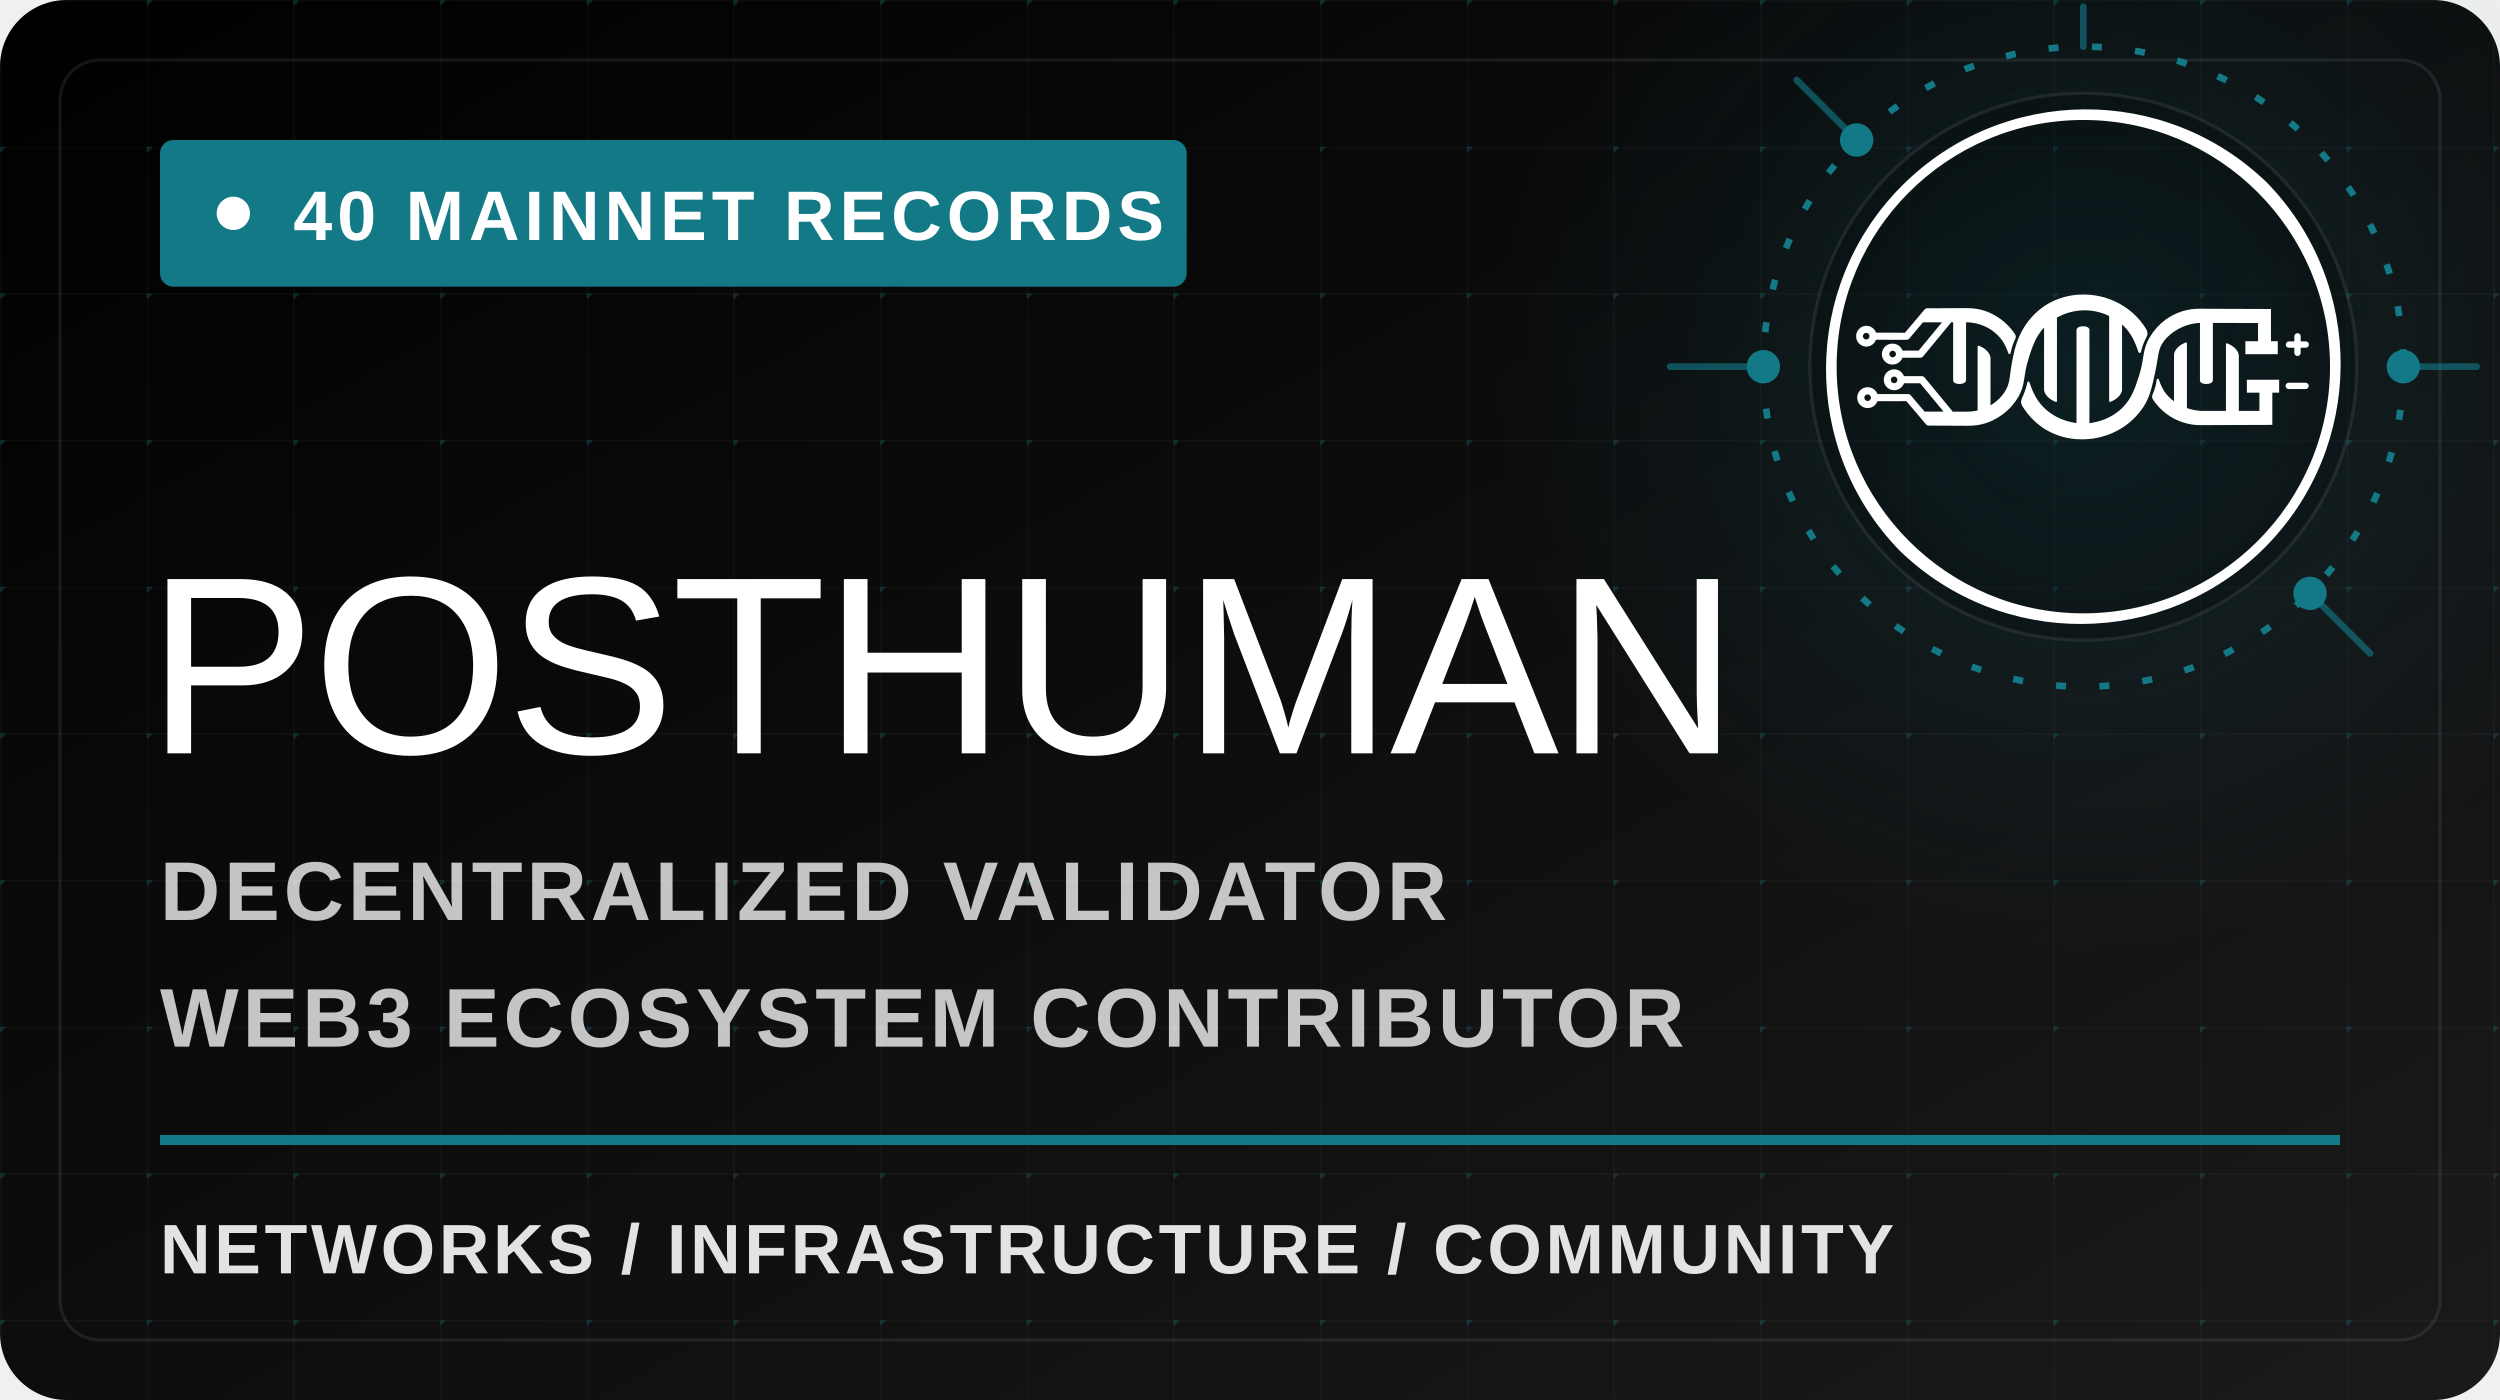
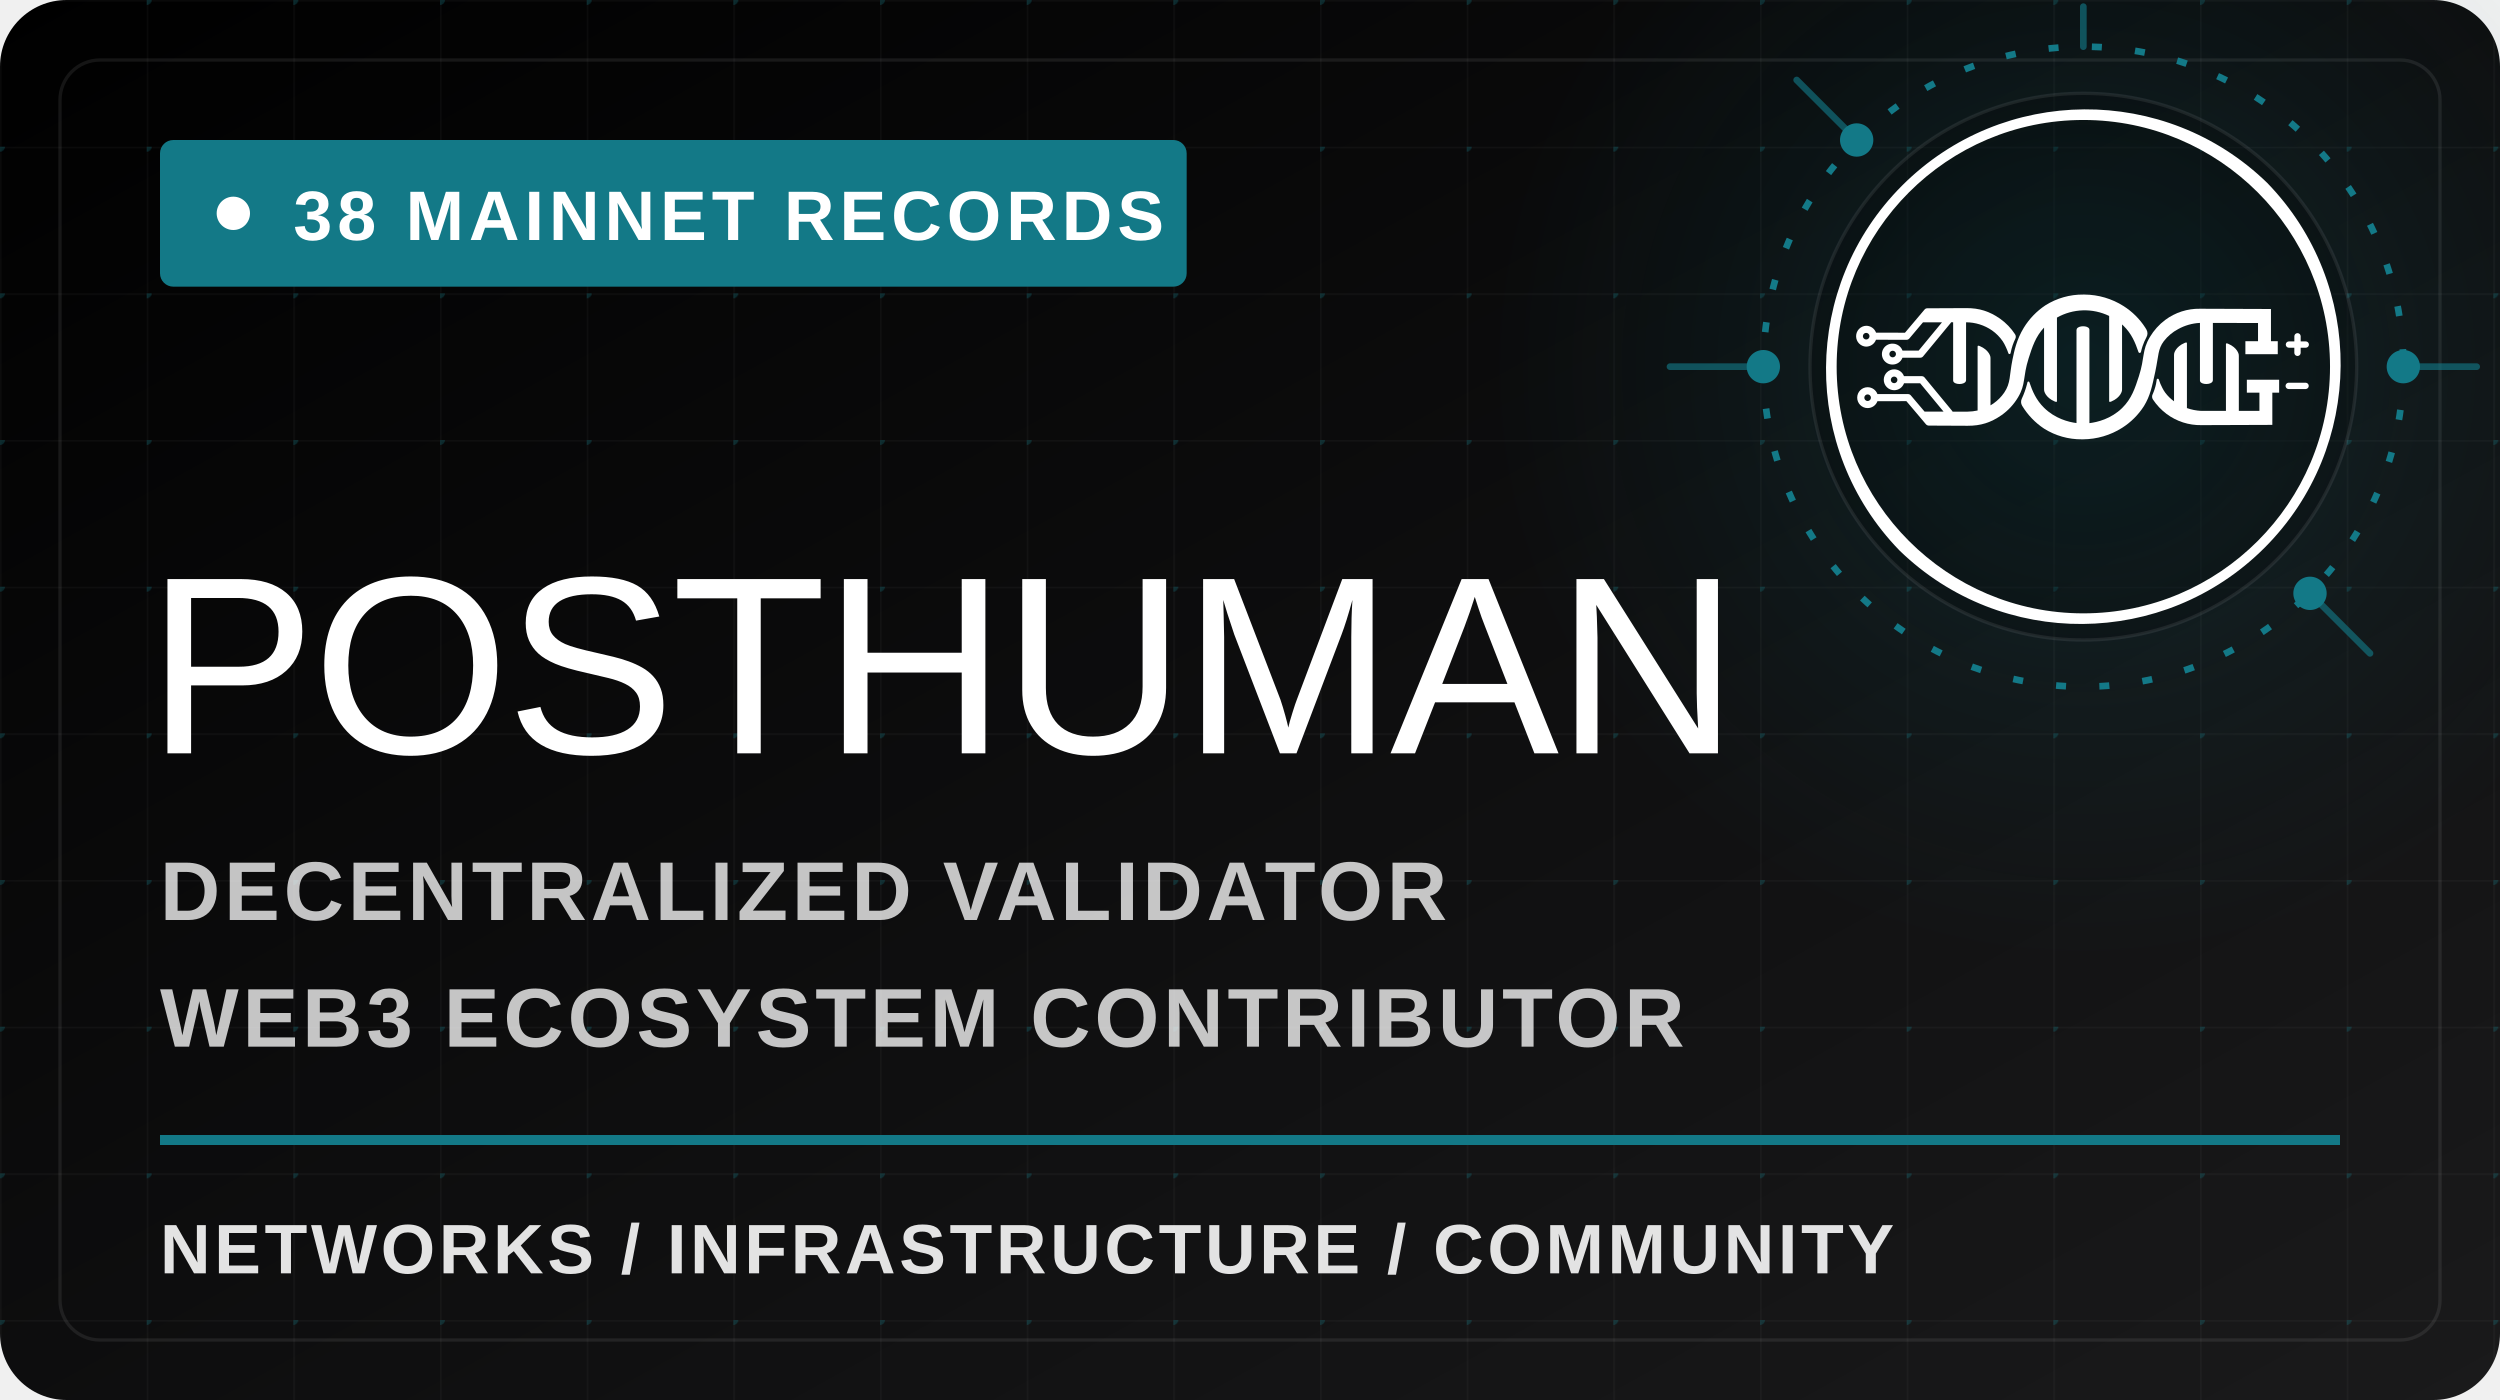
<svg xmlns="http://www.w3.org/2000/svg" width="750" height="420" viewBox="0 0 750 420" role="img" aria-labelledby="title description">
  <defs>
    <linearGradient id="background" x1="0" y1="0" x2="1" y2="1">
      <stop offset="0" stop-color="#000000" />
      <stop offset="0.64" stop-color="#111112" />
      <stop offset="1" stop-color="#1A1A1B" />
    </linearGradient>
    <radialGradient id="brand-glow" cx="50%" cy="50%" r="50%">
      <stop offset="0" stop-color="#137987" stop-opacity="0.24" />
      <stop offset="0.56" stop-color="#137987" stop-opacity="0.08" />
      <stop offset="1" stop-color="#137987" stop-opacity="0" />
    </radialGradient>
    <pattern id="network-grid" width="44" height="44" patternUnits="userSpaceOnUse">
      <path d="M44 0H0V44" fill="none" stroke="#FFFFFF" stroke-opacity="0.035" />
      <circle cx="0" cy="0" r="1.5" fill="#137987" fill-opacity="0.28" />
    </pattern>
    <symbol id="posthuman-logo" viewBox="0 0 512 512">
      <path d="M335.25,230.91A43.65,43.65,0,0,1,349.4,219a49.16,49.16,0,0,1,21.09-6.07h.33V269.4a2.72,2.72,0,0,0,.29,1.33c.8,1.57,3.38,2.36,6,2.35s5.22-.83,6.1-2.48a2.9,2.9,0,0,0,.34-1.2V212.94L428,213v17.93H415.56v12.77h31.88V230.91h-6.7V199.22c-21.29-.09-48.65-.17-69.94-.25h0a55.63,55.63,0,0,0-34.15,11,58.17,58.17,0,0,0-15.11,16.82c-8,13.35-4.86,20.15-10.86,38.71-3.77,11.64-7.17,22.14-16.52,31.27-11,10.69-24.38,13.89-32.17,14.84,0-23.71,0-71.82,0-91.73a2.69,2.69,0,0,0-.28-1.33c-.81-1.57-3.38-2.36-6-2.34s-5.21.83-6.1,2.47a3.07,3.07,0,0,0-.34,1.2v91.65c-7.88-1-21.07-4.39-31.89-15-7.74-7.6-11.44-16.14-14.54-25.37a1,1,0,0,0-1.83.09c-.15.66-.31,1.32-.48,2a81.19,81.19,0,0,1-5.11,14.25,7.3,7.3,0,0,0,.28,6.91l.23.38a71,71,0,0,0,21.36,22.18,68.66,68.66,0,0,0,37.26,10.57h1.19a72.76,72.76,0,0,0,38.43-11.3,70,70,0,0,0,21.53-21.45c6.05-9.82,8-19.16,11.14-33.85C330.29,244.55,329.32,238.89,335.25,230.91Z" />
      <path d="M217.33,217.5v60.79a9.65,9.65,0,0,0,.11,1.42s1,6.62,10.53,10.63a4.22,4.22,0,0,0,1.21.36.83.83,0,0,0,.65-.17.85.85,0,0,0,.2-.66V207.68a55.48,55.48,0,0,1,51.39-1.62v83.81a.85.85,0,0,0,.2.66.83.83,0,0,0,.65.17,4.22,4.22,0,0,0,1.21-.36c9.53-4,10.53-10.63,10.53-10.63a9.65,9.65,0,0,0,.11-1.42V214.44c.48.43.95.87,1.42,1.33,7.9,7.69,11.55,16.37,14.76,25.89a1.23,1.23,0,0,0,1.26.85,1.24,1.24,0,0,0,1.18-1,58.35,58.35,0,0,1,1.59-5.72,56.41,56.41,0,0,1,3.88-8.9,7.45,7.45,0,0,0,0-7.25c-.35-.63-.72-1.25-1.11-1.88a70.07,70.07,0,0,0-21.52-21.44A72.76,72.76,0,0,0,257.14,185h-1.2a68.65,68.65,0,0,0-37.25,10.58,70.89,70.89,0,0,0-21.36,22.17c-7,11.46-9.31,22.6-11.09,31.28-3.26,15.86-1.56,22.85-8.17,32.58a42.11,42.11,0,0,1-10.47,10.56c-1,.71-2,1.34-3,1.93V247.73a9.73,9.73,0,0,0-.11-1.42s-1-6.61-10.54-10.63a4.13,4.13,0,0,0-1.21-.35.8.8,0,0,0-.64.17.83.83,0,0,0-.2.65v63a47.5,47.5,0,0,1-9.83,1.13H127.27a3.61,3.61,0,0,0-.47-.77L99.66,266.62A3.54,3.54,0,0,0,97,265.35h0l-9.29,0-8.3,0a10.27,10.27,0,0,0-9.63-6.72h0a10.28,10.28,0,1,0,0,20.56h0a10.27,10.27,0,0,0,9.67-6.83l8.31,0,7.59,0,23,27.87H99.67l-3.4-4c-3.4-4-6.91-8.11-10.17-12A3.48,3.48,0,0,0,83.42,283h0L53.27,283a10.29,10.29,0,0,0-9.65-6.77h0a10.28,10.28,0,0,0,0,20.56h0a10.27,10.27,0,0,0,9.65-6.78l28.5-.05c3,3.52,6.09,7.2,9.14,10.77,3.38,4,6.88,8.09,10.12,12a3.47,3.47,0,0,0,.71.64,3.94,3.94,0,0,0,1.85.65h.06l38.41.18h0c13,.06,22.9-3.18,33.33-10.4a57.34,57.34,0,0,0,16.3-17.58c7.86-13.15,4.49-19.65,10.46-38.46C205.67,236.69,208.92,226.47,217.33,217.5ZM66.44,269a3.26,3.26,0,1,1,3.26,3.27A3.28,3.28,0,0,1,66.44,269ZM40.35,286.55a3.26,3.26,0,1,1,3.26,3.27A3.28,3.28,0,0,1,40.35,286.55Z" />
      <path d="M42.19,236.27h0a10.29,10.29,0,0,0,9.65-6.78l30.11.06h0a3.54,3.54,0,0,0,2.68-1.23c3.28-3.87,6.7-7.92,10.12-12,1.13-1.35,2.27-2.69,3.4-4h18.7l-23,27.86-7.55,0c-1.93,0-3.86,0-8.35,0a10.29,10.29,0,0,0-9.67-6.84h0a10.29,10.29,0,1,0,0,20.57h0a10.3,10.3,0,0,0,9.63-6.72l8.33,0,9.25,0h0a3.53,3.53,0,0,0,2.7-1.27l27.14-32.85a3,3,0,0,0,.48-.76h2V269.4a2.72,2.72,0,0,0,.29,1.33c.8,1.57,3.38,2.36,6,2.35s5.22-.83,6.1-2.48a2.9,2.9,0,0,0,.34-1.2V212.31h0a45.2,45.2,0,0,1,25.55,8,42.09,42.09,0,0,1,10.47,10.57,39.15,39.15,0,0,1,3.09,5.65,59.76,59.76,0,0,1,2.58,6.34,1.1,1.1,0,0,0,1.13.76,1.08,1.08,0,0,0,1-.9l.18-.91a56.64,56.64,0,0,1,4.55-13.43,4.35,4.35,0,0,0-.29-4.26A57.26,57.26,0,0,0,174,208.75c-10.42-7.22-20.32-10.47-33.33-10.41h0l-37.82.18a3.4,3.4,0,0,0-.45,0,3.49,3.49,0,0,0-2.73,1.23l-10.22,12.1-9.06,10.72-28.5-.06a10.31,10.31,0,0,0-9.65-6.78h0a10.29,10.29,0,0,0,0,20.57ZM45.46,226a3.26,3.26,0,1,1-3.26-3.27A3.27,3.27,0,0,1,45.46,226ZM65,243.57a3.26,3.26,0,1,1,3.26,3.26A3.27,3.27,0,0,1,65,243.57Z" />
      <path d="M417,268.86h0v12.77h12.38v17.92l-20.27,0V245.46A9.65,9.65,0,0,0,409,244s-1-6.62-10.54-10.63a4.12,4.12,0,0,0-1.21-.36.8.8,0,0,0-.64.17.85.85,0,0,0-.2.66v65.7l-24.49,0A50,50,0,0,1,358,296.78V233a.85.85,0,0,0-.2-.66.83.83,0,0,0-.65-.17,4.22,4.22,0,0,0-1.21.36c-9.53,4-10.53,10.63-10.53,10.63a9.65,9.65,0,0,0-.11,1.42v45.51a39.82,39.82,0,0,1-8.62-8.42,33.29,33.29,0,0,1-2.92-4.82,49.08,49.08,0,0,1-3.44-8.25,1,1,0,0,0-.94-.73,1,1,0,0,0-1.11.93c-.16,1.32-.38,2.71-.69,4.16a49.31,49.31,0,0,1-3.42,10.42,5.11,5.11,0,0,0,.4,5A57.69,57.69,0,0,0,338,302.57a55.61,55.61,0,0,0,34.15,11h0l69.94-.25V281.63h6.7V268.86H417Z" />
      <path d="M437,75A256,256,0,0,0,75,437,256,256,0,0,0,437,75ZM256,498.89c-133.93,0-242.89-109-242.89-242.89S122.07,13.11,256,13.11,498.89,122.07,498.89,256,389.93,498.89,256,498.89Z" />
      <path d="M475,271.81H458.42a3.12,3.12,0,1,0,0,6.23H475a3.12,3.12,0,0,0,0-6.23Z" />
      <path d="M458.42,237.36h5.33v5.19a3.12,3.12,0,0,0,6.23,0v-5.19H475a3.12,3.12,0,0,0,0-6.24H470v-5.19a3.12,3.12,0,0,0-6.23,0v5.19h-5.33a3.12,3.12,0,0,0,0,6.24Z" />
    </symbol>
    <style>
      .network-ring { animation: network-pulse 4.8s ease-in-out infinite; transform-origin: 625px 110px; }
      .network-node { animation: node-pulse 3.2s ease-in-out infinite; }
      .brand { font-family: "Hisqaida 2018", Hisqaida, "Zona Pro", Arial, sans-serif; }
      .copy { font-family: "Zona Pro", ZonaPro, Arial, sans-serif; }
      @keyframes network-pulse { 0%, 100% { opacity: .34; transform: scale(.98); } 50% { opacity: .62; transform: scale(1.02); } }
      @keyframes node-pulse { 0%, 100% { opacity: .55; } 50% { opacity: 1; } }
      @media (prefers-reduced-motion: reduce) {
        .network-ring, .network-node { animation: none; }
      }
    </style>
  </defs>
  <rect width="750" height="420" rx="20" fill="url(#background)" />
  <rect width="750" height="420" rx="20" fill="url(#network-grid)" />
  <rect x="18" y="18" width="714" height="384" rx="12" fill="none" stroke="#FFFFFF" stroke-opacity="0.08" />
  <circle cx="625" cy="110" r="180" fill="url(#brand-glow)" />
  <circle class="network-ring" cx="625" cy="110" r="96" fill="none" stroke="#137987" stroke-width="2" stroke-dasharray="3 10" />
  <circle cx="625" cy="110" r="82" fill="#000000" fill-opacity="0.24" stroke="#FFFFFF" stroke-opacity="0.08" />
  <path d="M529 110h-28M721 110h22M625 14V2M557 42l-18-18M693 178l18 18" fill="none" stroke="#137987" stroke-width="2" stroke-linecap="round" stroke-opacity="0.62" />
  <circle class="network-node" cx="529" cy="110" r="5" fill="#137987" />
  <circle class="network-node" cx="721" cy="110" r="5" fill="#137987" />
  <circle class="network-node" cx="557" cy="42" r="5" fill="#137987" />
  <circle class="network-node" cx="693" cy="178" r="5" fill="#137987" />
  <use href="#posthuman-logo" x="547" y="32" width="156" height="156" fill="#FFFFFF" />
  <g class="copy">
    <rect x="48" y="42" width="308" height="44" rx="4" fill="#137987" />
    <circle cx="70" cy="64" r="5" fill="#FFFFFF" />
-     <text x="88" y="72" fill="#FFFFFF" font-size="21" font-weight="700" letter-spacing="1.5">40 MAINNET RECORDS</text>
+     <text x="88" y="72" fill="#FFFFFF" font-size="21" font-weight="700" letter-spacing="1.5">38 MAINNET RECORDS</text>
    <text class="brand" x="44" y="226" fill="#FFFFFF" font-size="76" font-weight="400" letter-spacing="-1">POSTHUMAN</text>
    <text x="48" y="276" fill="#FFFFFF" fill-opacity="0.76" font-size="25" font-weight="600" letter-spacing="1.2">DECENTRALIZED VALIDATOR</text>
    <text x="48" y="314" fill="#FFFFFF" fill-opacity="0.76" font-size="25" font-weight="600" letter-spacing="1.2">WEB3 ECOSYSTEM CONTRIBUTOR</text>
    <line x1="48" y1="342" x2="702" y2="342" stroke="#137987" stroke-width="3" />
    <text x="48" y="382" fill="#FFFFFF" fill-opacity="0.88" font-size="21" font-weight="600" letter-spacing="1.1">NETWORKS / INFRASTRUCTURE / COMMUNITY</text>
  </g>
</svg>
